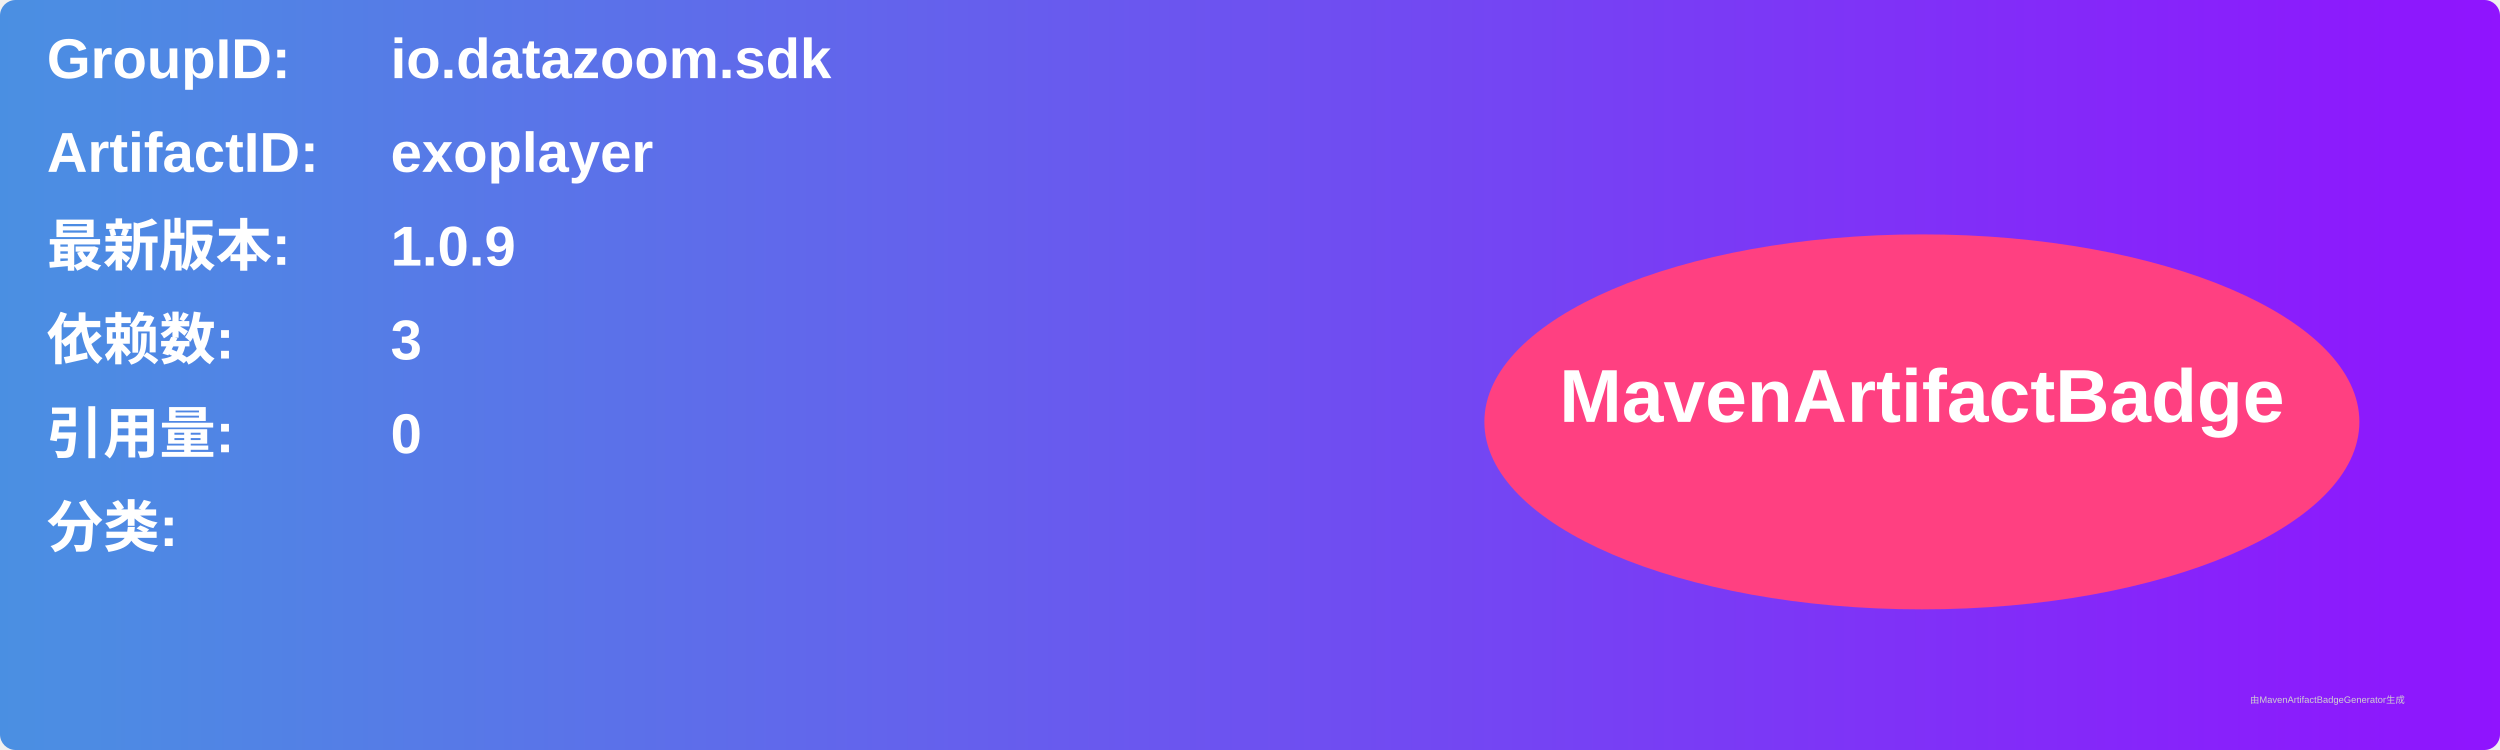
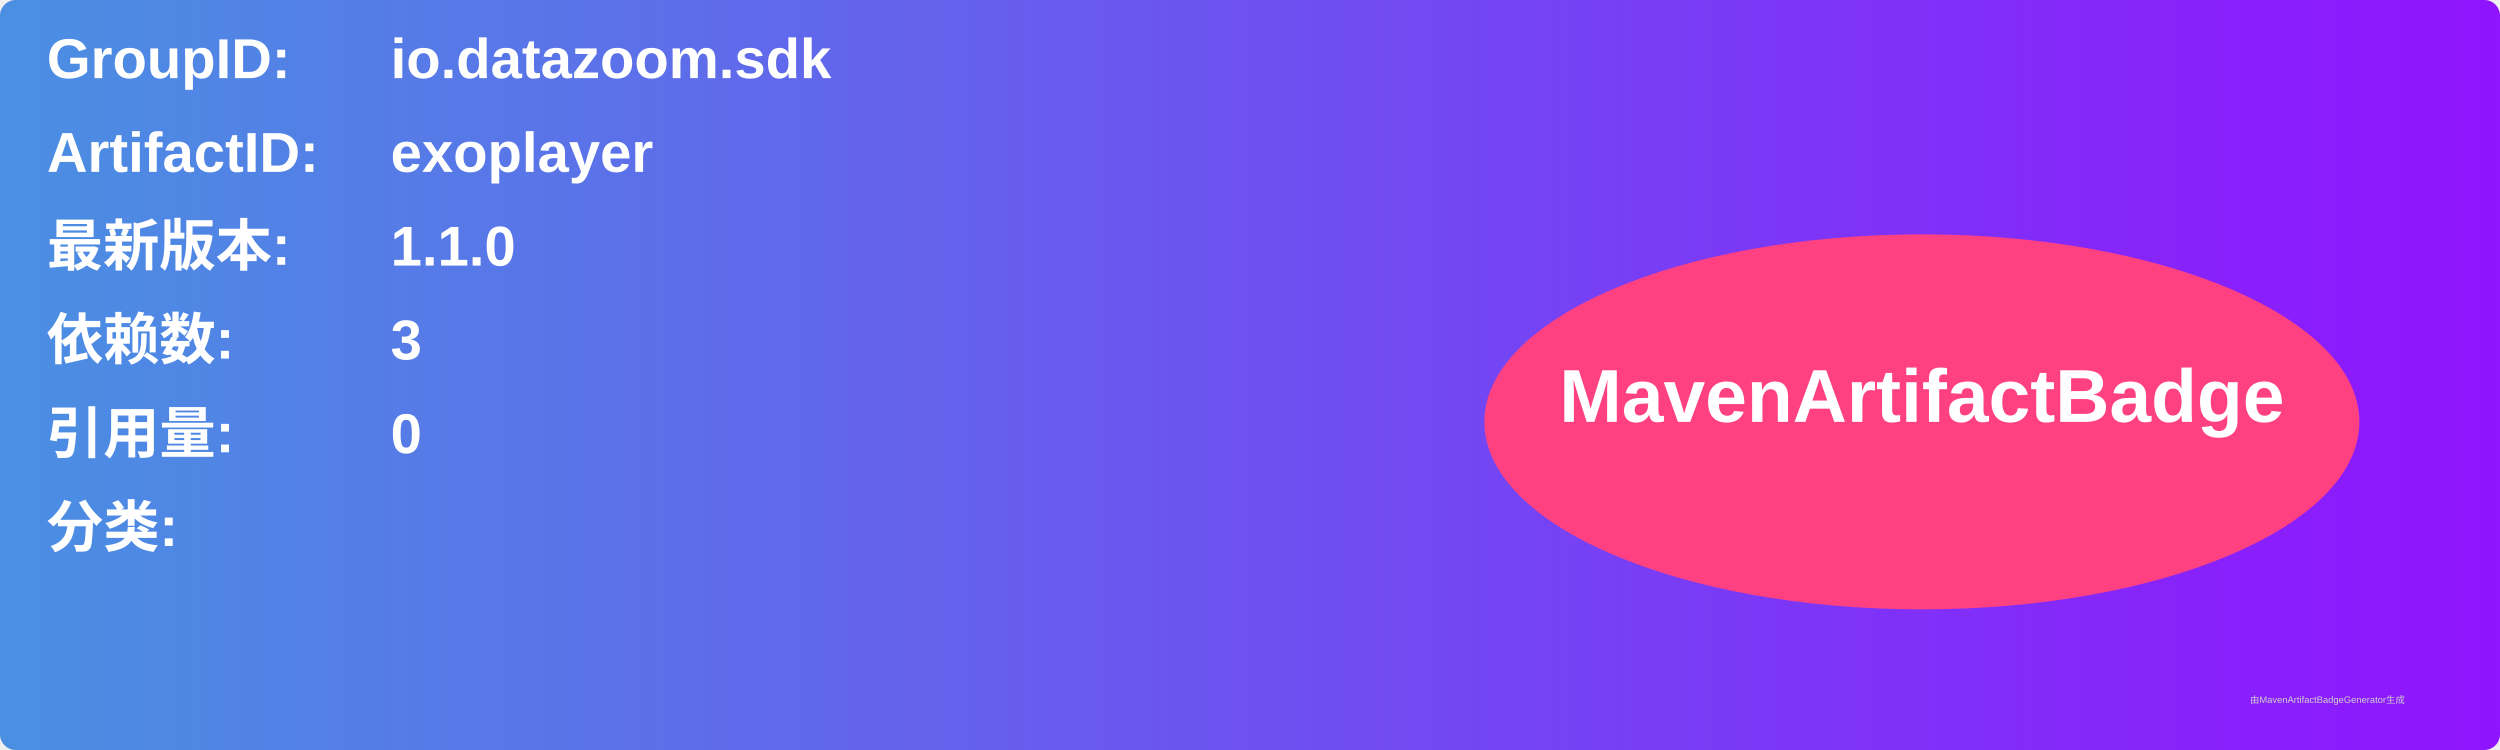
<svg xmlns="http://www.w3.org/2000/svg" width="800" height="240" viewBox="0 0 800 240">
  <linearGradient id="grad" x1="0%" y1="0%" x2="100%" y2="0%">
    <stop offset="0%" stop-color="#4a90e2" />
    <stop offset="100%" stop-color="#9013fe" />
  </linearGradient>
  <rect width="100%" height="100%" rx="5" ry="5" fill="url(#grad)" />
  <g transform="translate(15, 15)">
    <text x="0" y="10" font-family="Arial" font-size="18" fill="white" font-weight="bold" width="260">GroupID:</text>
    <text x="110" y="10" font-family="Arial" font-size="18" fill="white" font-weight="bold" width="460">io.datazoom.sdk</text>
    <text x="0" y="40" font-family="Arial" font-size="18" fill="white" font-weight="bold" width="260">ArtifactID:</text>
    <text x="110" y="40" font-family="Arial" font-size="18" fill="white" font-weight="bold" width="460">exoplayer</text>
    <text x="0" y="70" font-family="Arial" font-size="18" fill="white" font-weight="bold">最新版本:</text>
    <text x="110" y="70" font-family="Arial" font-size="18" fill="white" font-weight="bold">
-       <tspan font-weight="bold">1.0.9</tspan>
+       <tspan font-weight="bold">1.1.0</tspan>
    </text>
    <text x="0" y="100" font-family="Arial" font-size="18" fill="white" font-weight="bold">依赖数: </text>
    <text x="110" y="100" font-family="Arial" font-size="18" fill="white">
      <tspan font-weight="bold">3</tspan>
    </text>
    <text x="0" y="130" font-family="Arial" font-size="18" fill="white" font-weight="bold">引用量: </text>
    <text x="110" y="130" font-family="Arial" font-size="18" fill="white">
      <tspan font-weight="bold">0</tspan>
    </text>
    <text x="0" y="160" font-family="Arial" font-size="18" fill="white" font-weight="bold">分类:</text>
    <text x="10" y="190" font-family="Arial" font-size="10" fill="white">
      <tspan font-weight="bold" />
    </text>
    <ellipse cx="600" cy="120" rx="140" ry="60" fill="#ff4081" />
    <text x="600" y="120" text-anchor="middle" font-family="Arial" font-size="24" fill="white" font-weight="bold">MavenArtifactBadge</text>
  </g>
  <text x="720" y="225" font-family="Arial" font-size="3" fill="#d0d0d0">由MavenArtifactBadgeGenerator生成</text>
</svg>
